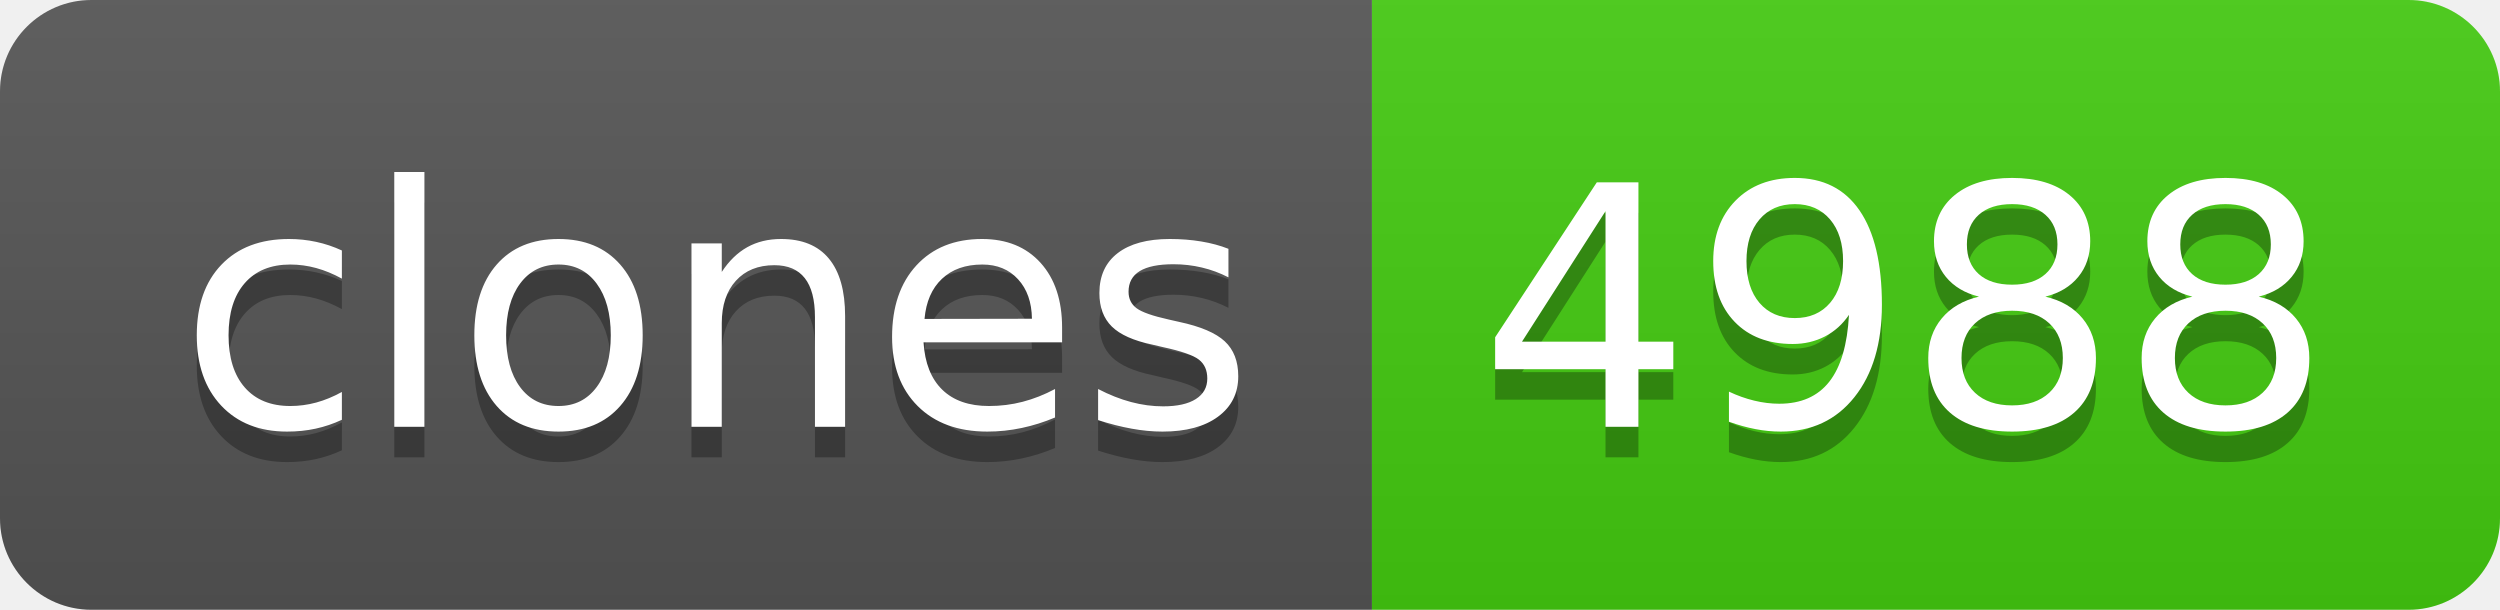
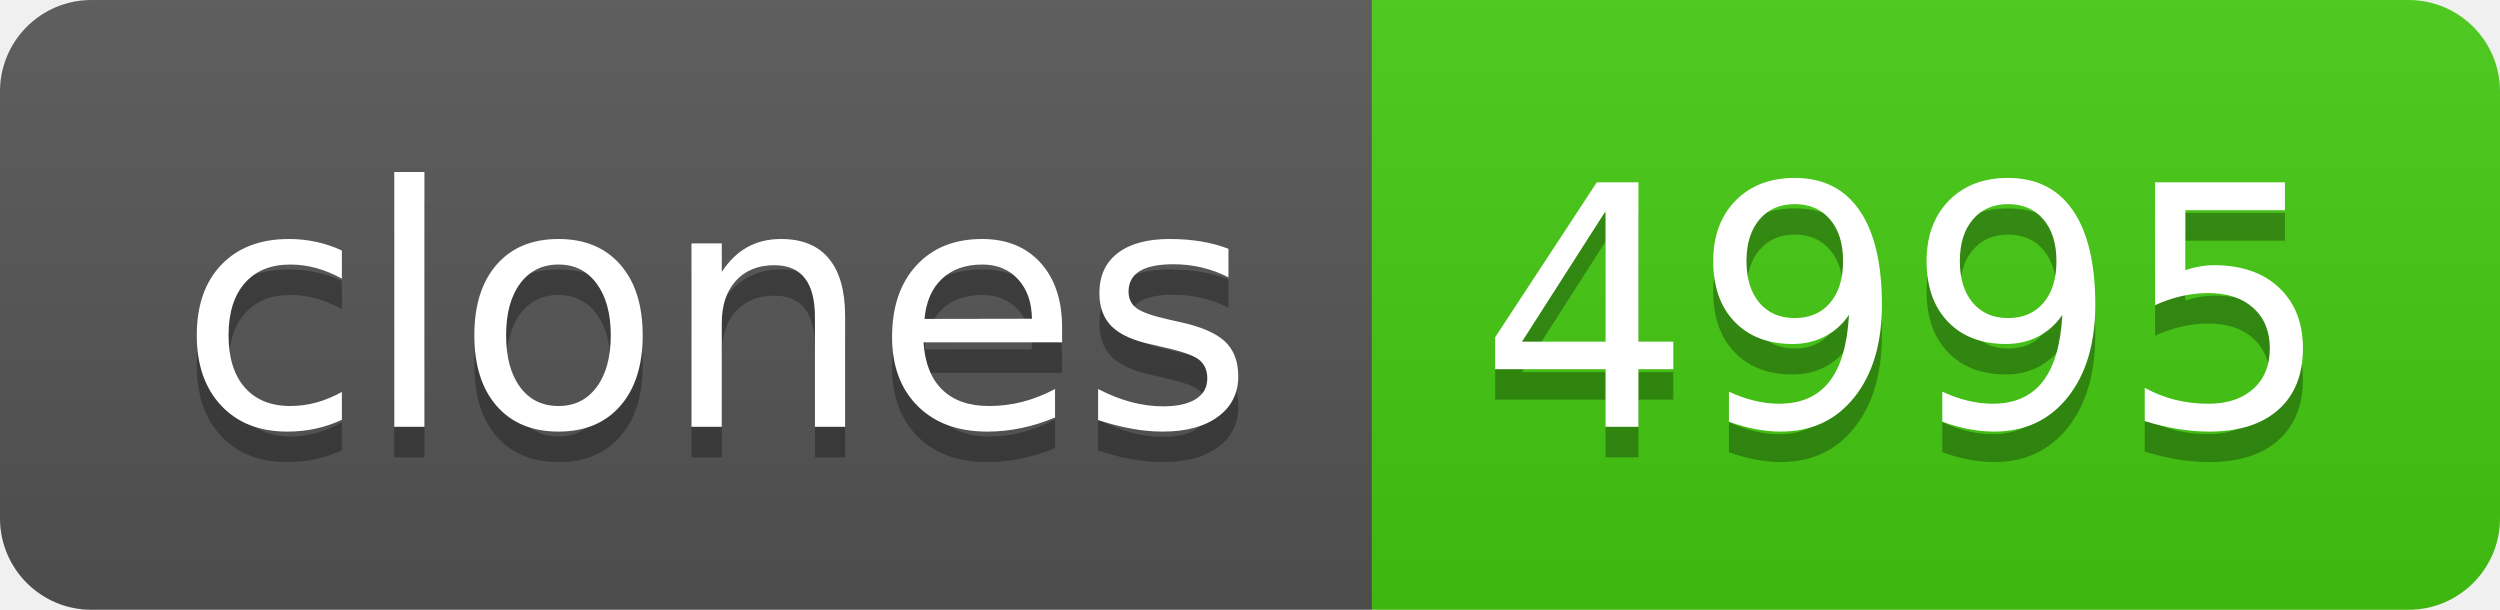
- <svg xmlns="http://www.w3.org/2000/svg" width="82" height="20" role="img" aria-label="clones: 4988">
+ <svg xmlns="http://www.w3.org/2000/svg" width="82" height="20" role="img" aria-label="clones: 4995">
  <linearGradient id="s" x2="0" y2="100%">
    <stop offset="0" stop-color="#bbb" stop-opacity=".1" />
    <stop offset="1" stop-opacity=".1" />
  </linearGradient>
  <clipPath id="r">
    <rect width="82" height="20" rx="3" fill="#fff" />
  </clipPath>
  <g clip-path="url(#r)">
    <rect width="45" height="20" fill="#555" />
    <rect x="45" width="37" height="20" fill="#4c1" />
    <rect width="82" height="20" fill="url(#s)" />
  </g>
  <g fill="#fff" text-anchor="middle" font-family="Verdana,Geneva,DejaVu Sans,sans-serif" text-rendering="geometricPrecision" font-size="110">
    <text aria-hidden="true" x="235" y="150" fill="#010101" fill-opacity=".3" transform="scale(.1)" textLength="350">clones</text>
    <text x="235" y="140" transform="scale(.1)" fill="#fff" textLength="350">clones</text>
-     <text aria-hidden="true" x="625" y="150" fill="#010101" fill-opacity=".3" transform="scale(.1)" textLength="270">4988</text>
-     <text x="625" y="140" transform="scale(.1)" fill="#fff" textLength="270">4988</text>
+     <text aria-hidden="true" x="625" y="150" fill="#010101" fill-opacity=".3" transform="scale(.1)" textLength="270">4995</text>
+     <text x="625" y="140" transform="scale(.1)" fill="#fff" textLength="270">4995</text>
  </g>
</svg>
